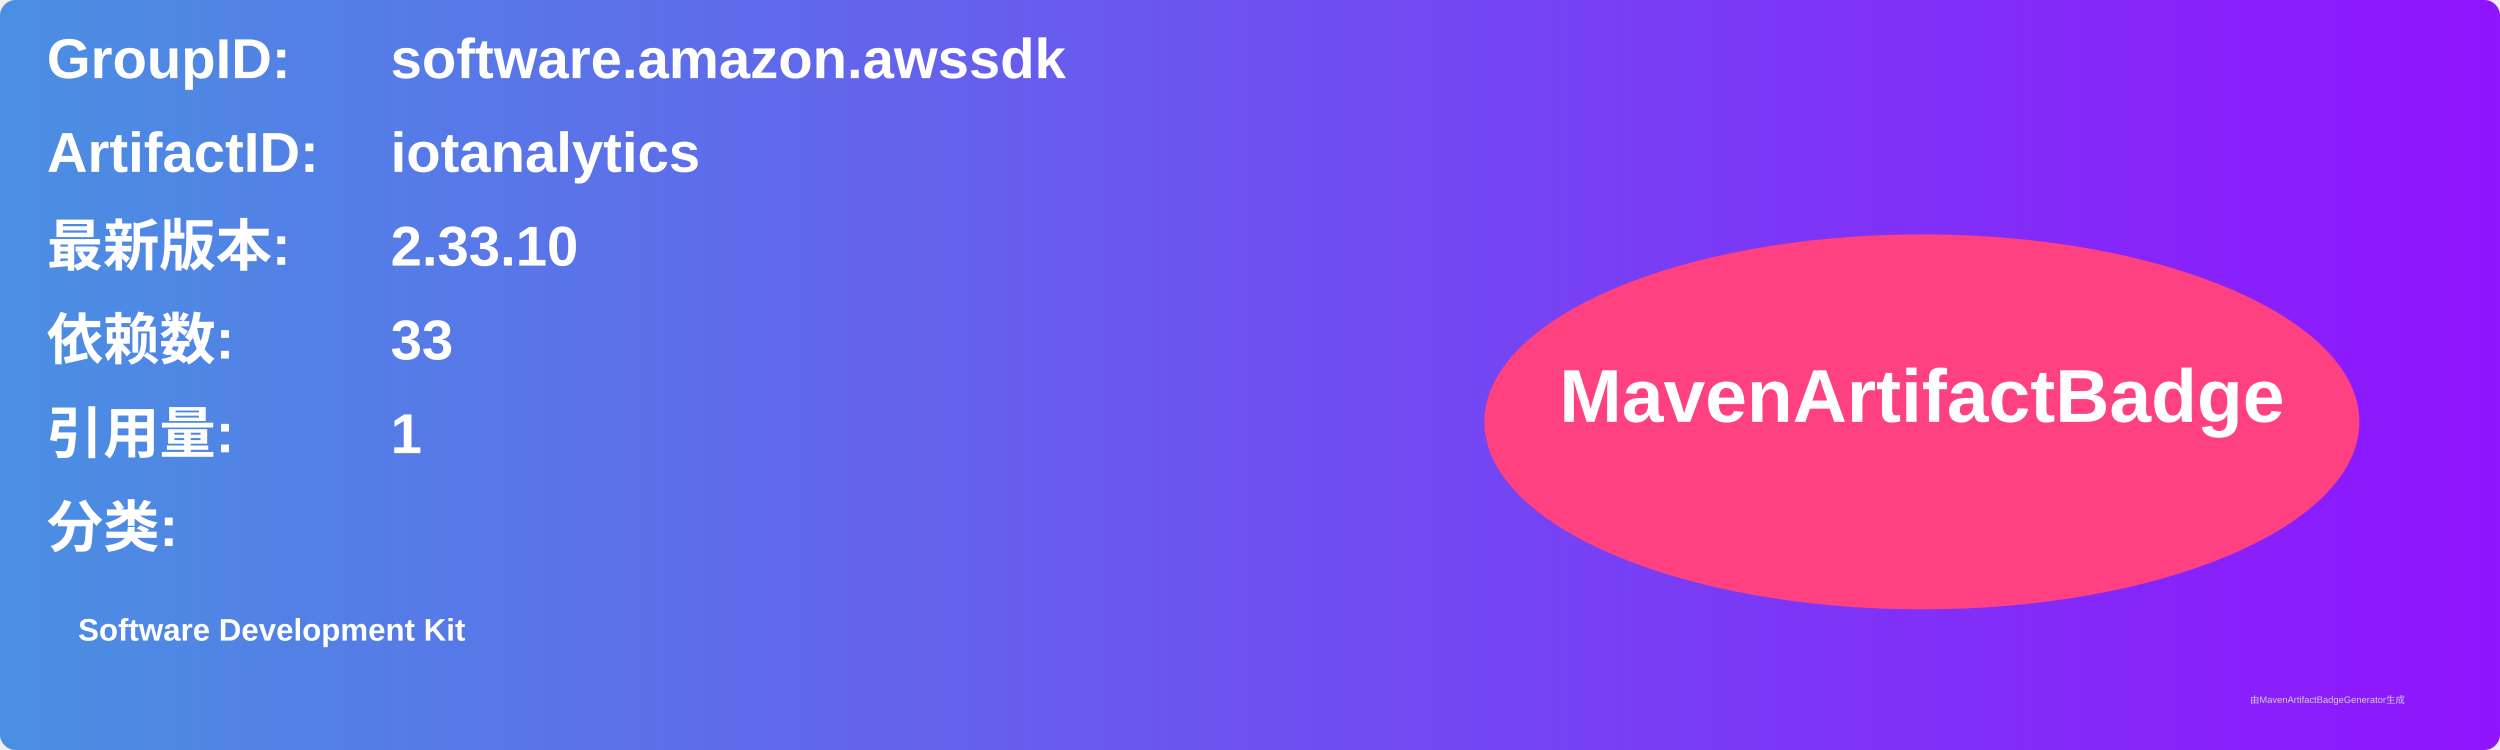
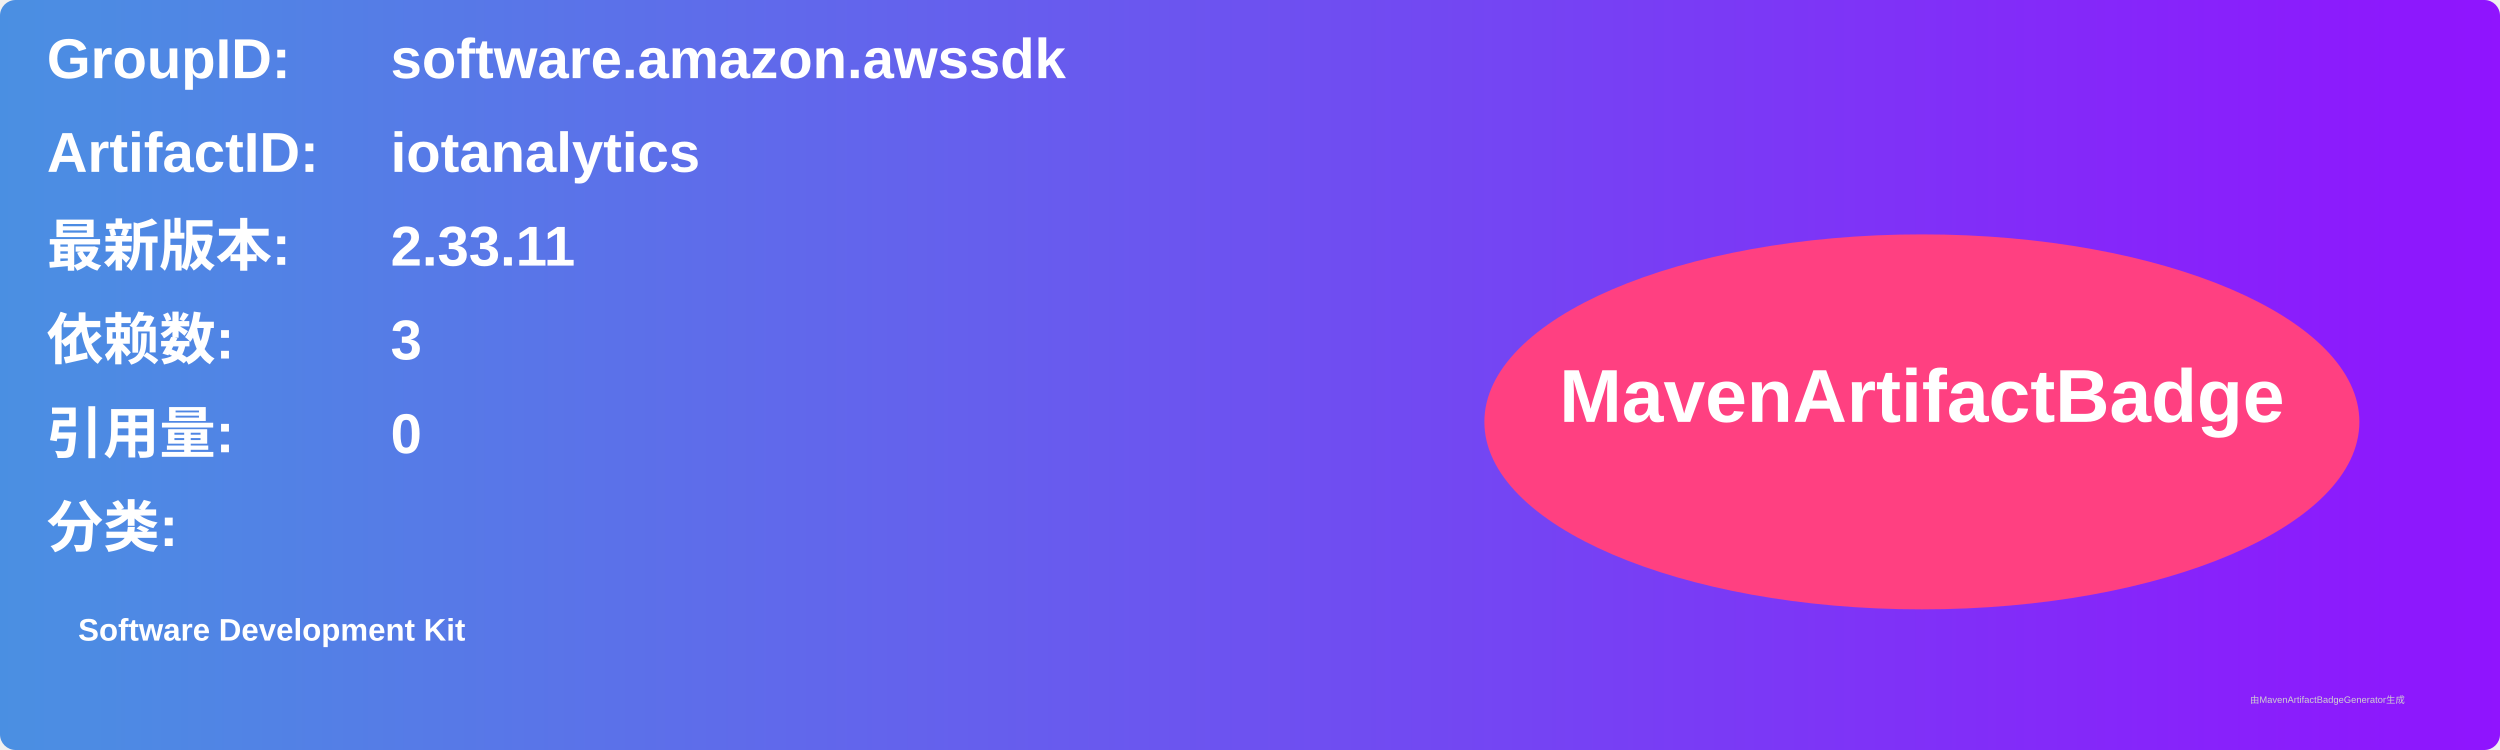
<svg xmlns="http://www.w3.org/2000/svg" width="800" height="240" viewBox="0 0 800 240">
  <linearGradient id="grad" x1="0%" y1="0%" x2="100%" y2="0%">
    <stop offset="0%" stop-color="#4a90e2" />
    <stop offset="100%" stop-color="#9013fe" />
  </linearGradient>
  <rect width="100%" height="100%" rx="5" ry="5" fill="url(#grad)" />
  <g transform="translate(15, 15)">
    <text x="0" y="10" font-family="Arial" font-size="18" fill="white" font-weight="bold" width="260">GroupID:</text>
    <text x="110" y="10" font-family="Arial" font-size="18" fill="white" font-weight="bold" width="460">software.amazon.awssdk</text>
    <text x="0" y="40" font-family="Arial" font-size="18" fill="white" font-weight="bold" width="260">ArtifactID:</text>
    <text x="110" y="40" font-family="Arial" font-size="18" fill="white" font-weight="bold" width="460">iotanalytics</text>
    <text x="0" y="70" font-family="Arial" font-size="18" fill="white" font-weight="bold">最新版本:</text>
    <text x="110" y="70" font-family="Arial" font-size="18" fill="white" font-weight="bold">
-       <tspan font-weight="bold">2.33.10</tspan>
+       <tspan font-weight="bold">2.33.11</tspan>
    </text>
    <text x="0" y="100" font-family="Arial" font-size="18" fill="white" font-weight="bold">依赖数: </text>
    <text x="110" y="100" font-family="Arial" font-size="18" fill="white">
-       <tspan font-weight="bold">33</tspan>
+       <tspan font-weight="bold">3</tspan>
    </text>
    <text x="0" y="130" font-family="Arial" font-size="18" fill="white" font-weight="bold">引用量: </text>
    <text x="110" y="130" font-family="Arial" font-size="18" fill="white">
-       <tspan font-weight="bold">1</tspan>
+       <tspan font-weight="bold">0</tspan>
    </text>
    <text x="0" y="160" font-family="Arial" font-size="18" fill="white" font-weight="bold">分类:</text>
    <text x="10" y="190" font-family="Arial" font-size="10" fill="white">
      <tspan font-weight="bold">Software Development Kit</tspan>
    </text>
    <ellipse cx="600" cy="120" rx="140" ry="60" fill="#ff4081" />
    <text x="600" y="120" text-anchor="middle" font-family="Arial" font-size="24" fill="white" font-weight="bold">MavenArtifactBadge</text>
  </g>
  <text x="720" y="225" font-family="Arial" font-size="3" fill="#d0d0d0">由MavenArtifactBadgeGenerator生成</text>
</svg>
